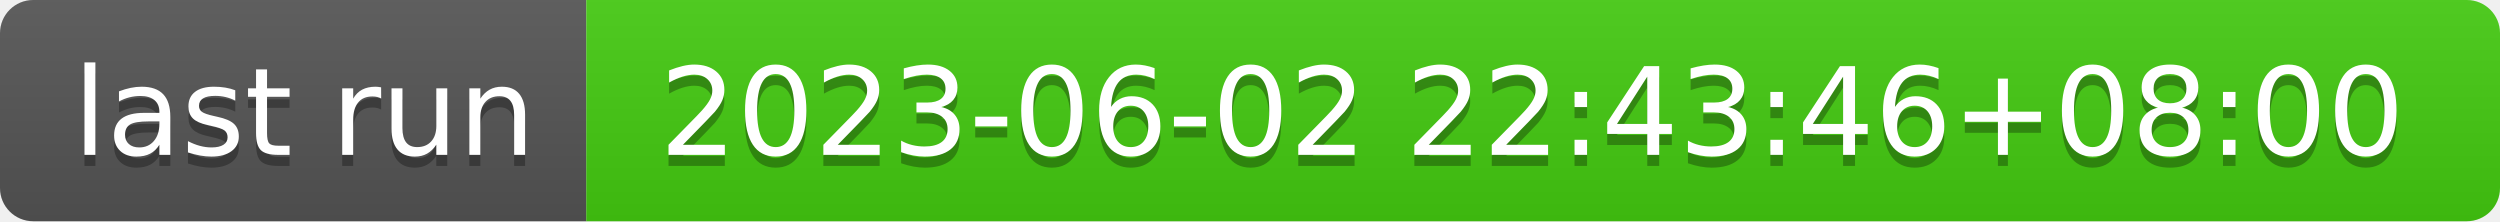
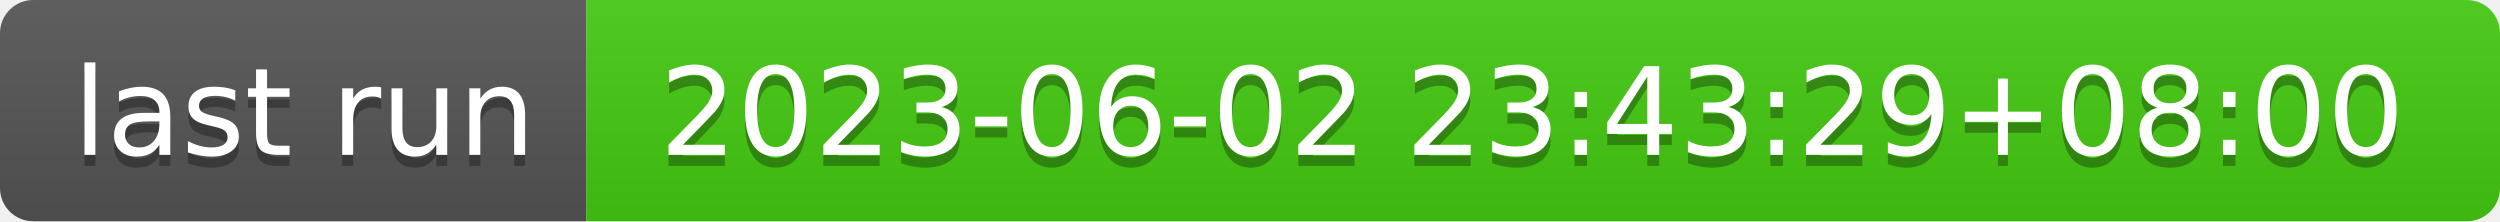
- <svg xmlns="http://www.w3.org/2000/svg" width="226" height="20" role="img" aria-label="last run: 2023-06-02 22:43:46+08:00">
+ <svg xmlns="http://www.w3.org/2000/svg" width="226" height="20" role="img" aria-label="last run: 2023-06-02 23:43:29+08:00">
  <linearGradient id="s" x2="0" y2="100%">
    <stop offset="0" stop-color="#bbb" stop-opacity=".1" />
    <stop offset="1" stop-opacity=".1" />
  </linearGradient>
  <clipPath id="r">
    <rect width="226" height="20" rx="3" fill="#fff" />
  </clipPath>
  <g clip-path="url(#r)">
    <rect width="53" height="20" fill="#555" />
    <rect x="53" width="173" height="20" fill="#4c1" />
    <rect width="226" height="20" fill="url(#s)" />
  </g>
  <g fill="#fff" text-anchor="middle" font-family="Verdana,Geneva,DejaVu Sans,sans-serif" text-rendering="geometricPrecision" font-size="110">
    <text aria-hidden="true" x="275" y="150" fill="#010101" fill-opacity=".3" transform="scale(.1)" textLength="430">last run</text>
    <text x="275" y="140" transform="scale(.1)" fill="#fff" textLength="430">last run</text>
-     <text aria-hidden="true" x="1385" y="150" fill="#010101" fill-opacity=".3" transform="scale(.1)" textLength="1630">2023-06-02 22:43:46+08:00</text>
-     <text x="1385" y="140" transform="scale(.1)" fill="#fff" textLength="1630">2023-06-02 22:43:46+08:00</text>
+     <text aria-hidden="true" x="1385" y="150" fill="#010101" fill-opacity=".3" transform="scale(.1)" textLength="1630">2023-06-02 23:43:29+08:00</text>
+     <text x="1385" y="140" transform="scale(.1)" fill="#fff" textLength="1630">2023-06-02 23:43:29+08:00</text>
  </g>
</svg>
